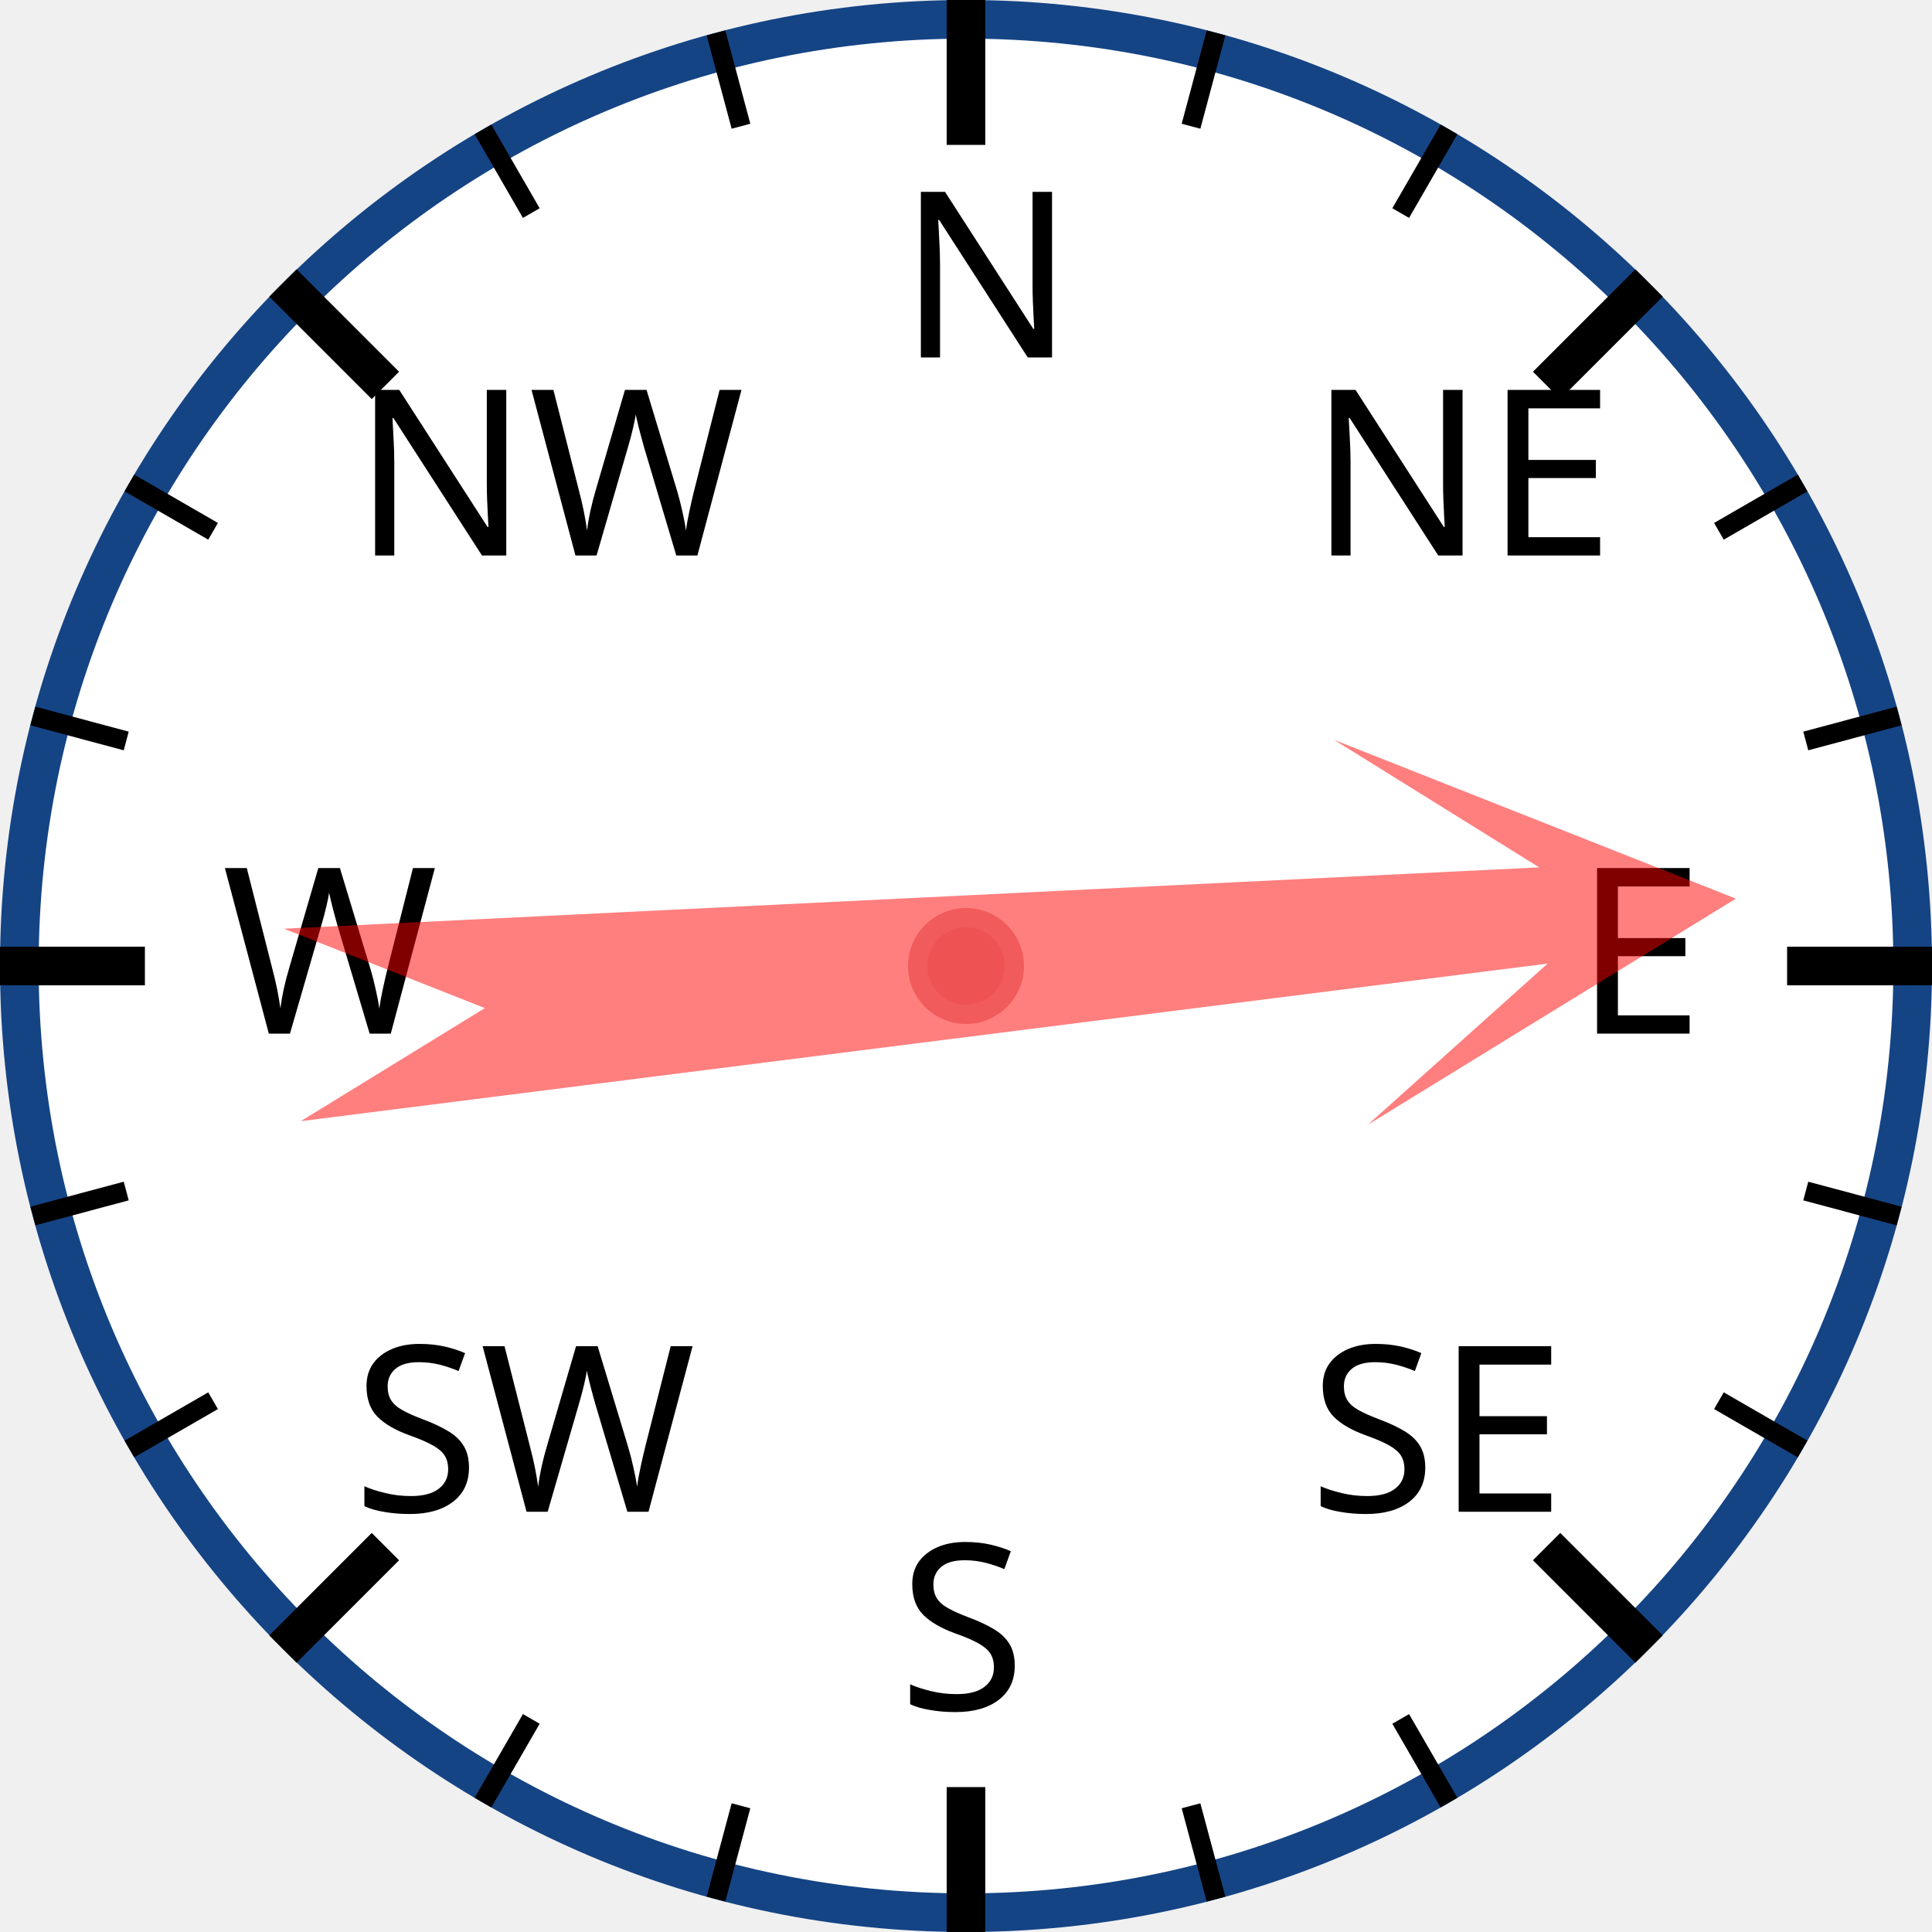
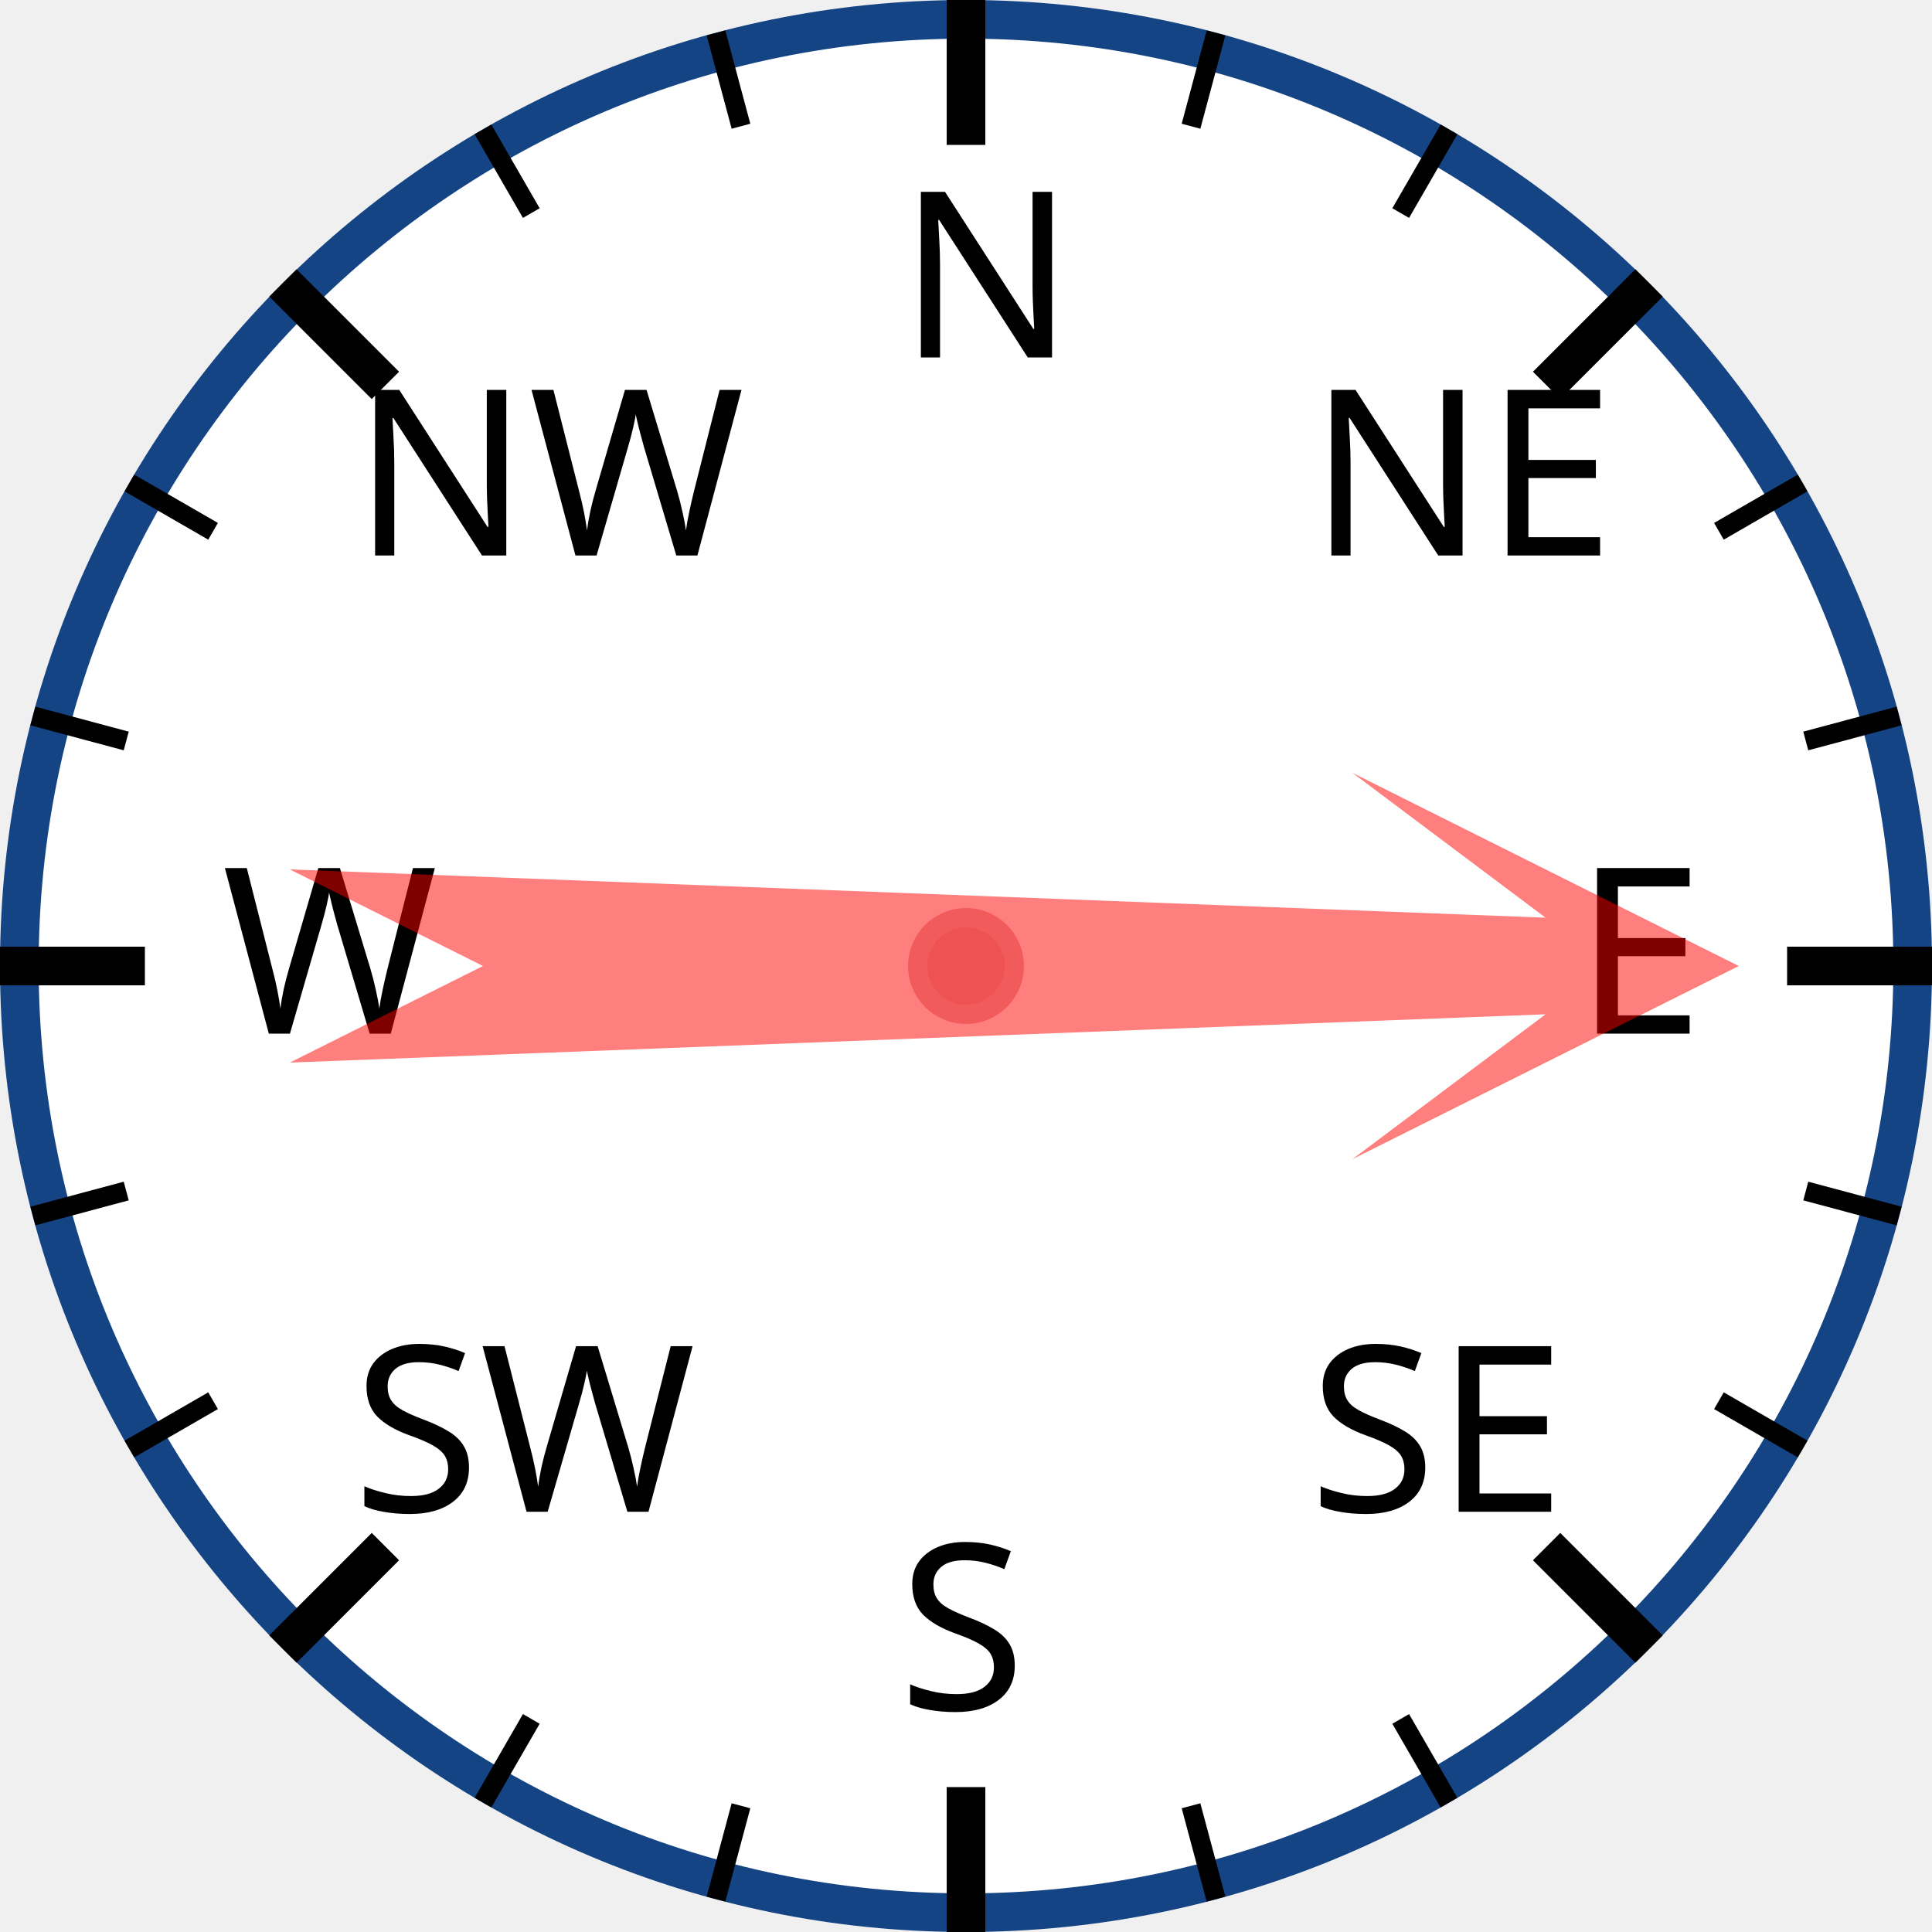
<svg xmlns="http://www.w3.org/2000/svg" width="120px" height="120px" viewBox="0 0 200 200">
  <circle cx="100" cy="100" r="98" style="fill: white; stroke: #154485; stroke-width: 4;" />
  <text x="93.0" y="37.0" style="font-family: sans-serif; font-size: 18pt;">N</text>
  <line x1="100.0" y1="0.0" x2="100.0" y2="15.0" style="stroke: black; stroke-width: 4;" />
  <line x1="74.118" y1="3.407" x2="76.706" y2="13.067" style="stroke: black; stroke-width: 2;" />
  <line x1="50" y1="13.397" x2="55" y2="22.058" style="stroke: black; stroke-width: 2;" />
  <text x="36.503" y="57.503" style="font-family: sans-serif; font-size: 18pt;">NW</text>
  <line x1="29.289" y1="29.289" x2="39.896" y2="39.896" style="stroke: black; stroke-width: 4;" />
  <line x1="13.397" y1="50" x2="22.058" y2="55" style="stroke: black; stroke-width: 2;" />
  <line x1="3.407" y1="74.118" x2="13.067" y2="76.706" style="stroke: black; stroke-width: 2;" />
  <text x="23.0" y="107.0" style="font-family: sans-serif; font-size: 18pt;">W</text>
  <line x1="0.0" y1="100.0" x2="15.0" y2="100.0" style="stroke: black; stroke-width: 4;" />
  <line x1="3.407" y1="125.882" x2="13.067" y2="123.294" style="stroke: black; stroke-width: 2;" />
  <line x1="13.397" y1="150" x2="22.058" y2="145" style="stroke: black; stroke-width: 2;" />
  <text x="36.503" y="156.497" style="font-family: sans-serif; font-size: 18pt;">SW</text>
  <line x1="29.289" y1="170.711" x2="39.896" y2="160.104" style="stroke: black; stroke-width: 4;" />
  <line x1="50" y1="186.603" x2="55" y2="177.942" style="stroke: black; stroke-width: 2;" />
  <line x1="74.118" y1="196.593" x2="76.706" y2="186.933" style="stroke: black; stroke-width: 2;" />
  <text x="93" y="177.0" style="font-family: sans-serif; font-size: 18pt;">S</text>
  <line x1="100" y1="200.0" x2="100" y2="185.0" style="stroke: black; stroke-width: 4;" />
  <line x1="125.882" y1="196.593" x2="123.294" y2="186.933" style="stroke: black; stroke-width: 2;" />
  <line x1="150.0" y1="186.603" x2="145.0" y2="177.942" style="stroke: black; stroke-width: 2;" />
  <text x="135.497" y="156.497" style="font-family: sans-serif; font-size: 18pt;">SE</text>
  <line x1="170.711" y1="170.711" x2="160.104" y2="160.104" style="stroke: black; stroke-width: 4;" />
  <line x1="186.603" y1="150" x2="177.942" y2="145" style="stroke: black; stroke-width: 2;" />
  <line x1="196.593" y1="125.882" x2="186.933" y2="123.294" style="stroke: black; stroke-width: 2;" />
  <text x="163.0" y="107" style="font-family: sans-serif; font-size: 18pt;">E</text>
  <line x1="200.0" y1="100" x2="185.0" y2="100" style="stroke: black; stroke-width: 4;" />
  <line x1="196.593" y1="74.118" x2="186.933" y2="76.706" style="stroke: black; stroke-width: 2;" />
  <line x1="186.603" y1="50" x2="177.942" y2="55" style="stroke: black; stroke-width: 2;" />
  <text x="135.497" y="57.503" style="font-family: sans-serif; font-size: 18pt;">NE</text>
  <line x1="170.711" y1="29.289" x2="160.104" y2="39.896" style="stroke: black; stroke-width: 4;" />
  <line x1="150" y1="13.397" x2="145" y2="22.058" style="stroke: black; stroke-width: 2;" />
  <line x1="125.882" y1="3.407" x2="123.294" y2="13.067" style="stroke: black; stroke-width: 2;" />
-   <polygon points="100 20 120 60 105 40 110 170 100 150 90 170 95 40 80 60" style="fill: red; fill-opacity: 0.5;" transform="rotate(85,100,100)" />
+   <polygon points="100 20 120 60 105 40 110 170 100 150 90 170 95 40 80 60" style="fill: red; fill-opacity: 0.5;" transform="rotate(90,100,100)" />
  <circle cx="100" cy="100" r="5" style="fill: #EE5252; stroke: #F25B5B; stroke-width: 2;" />
</svg>
